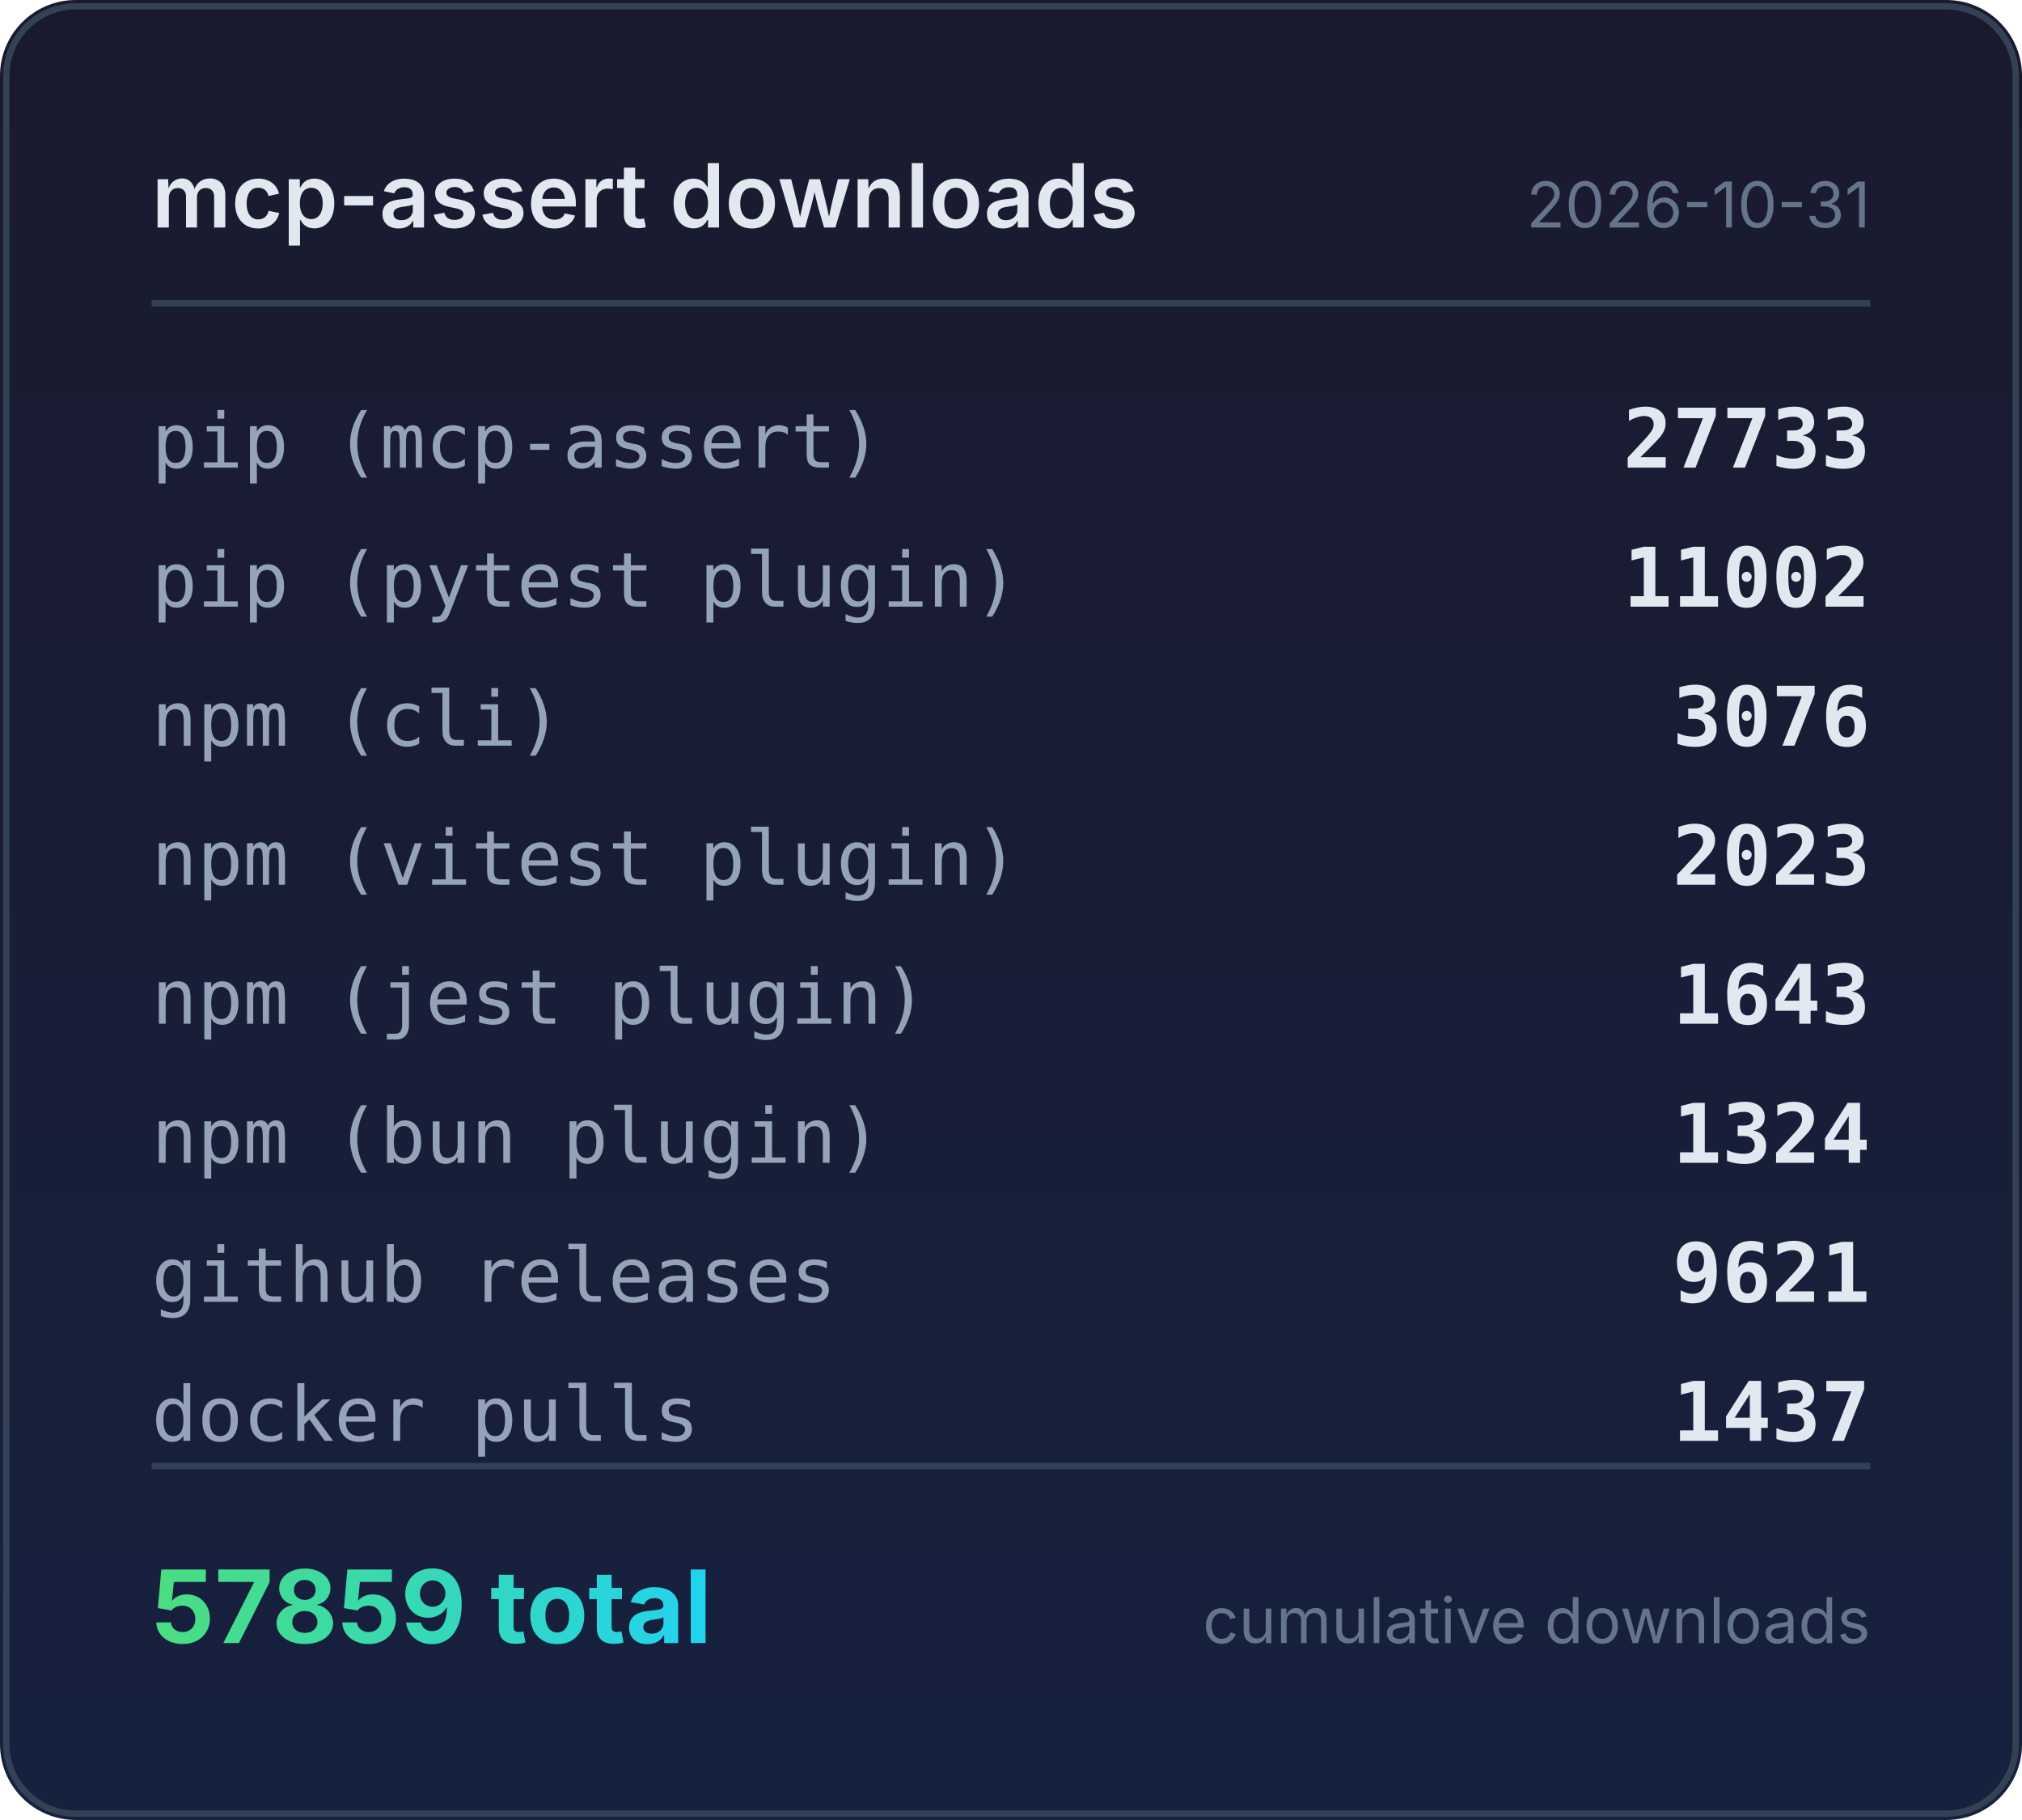
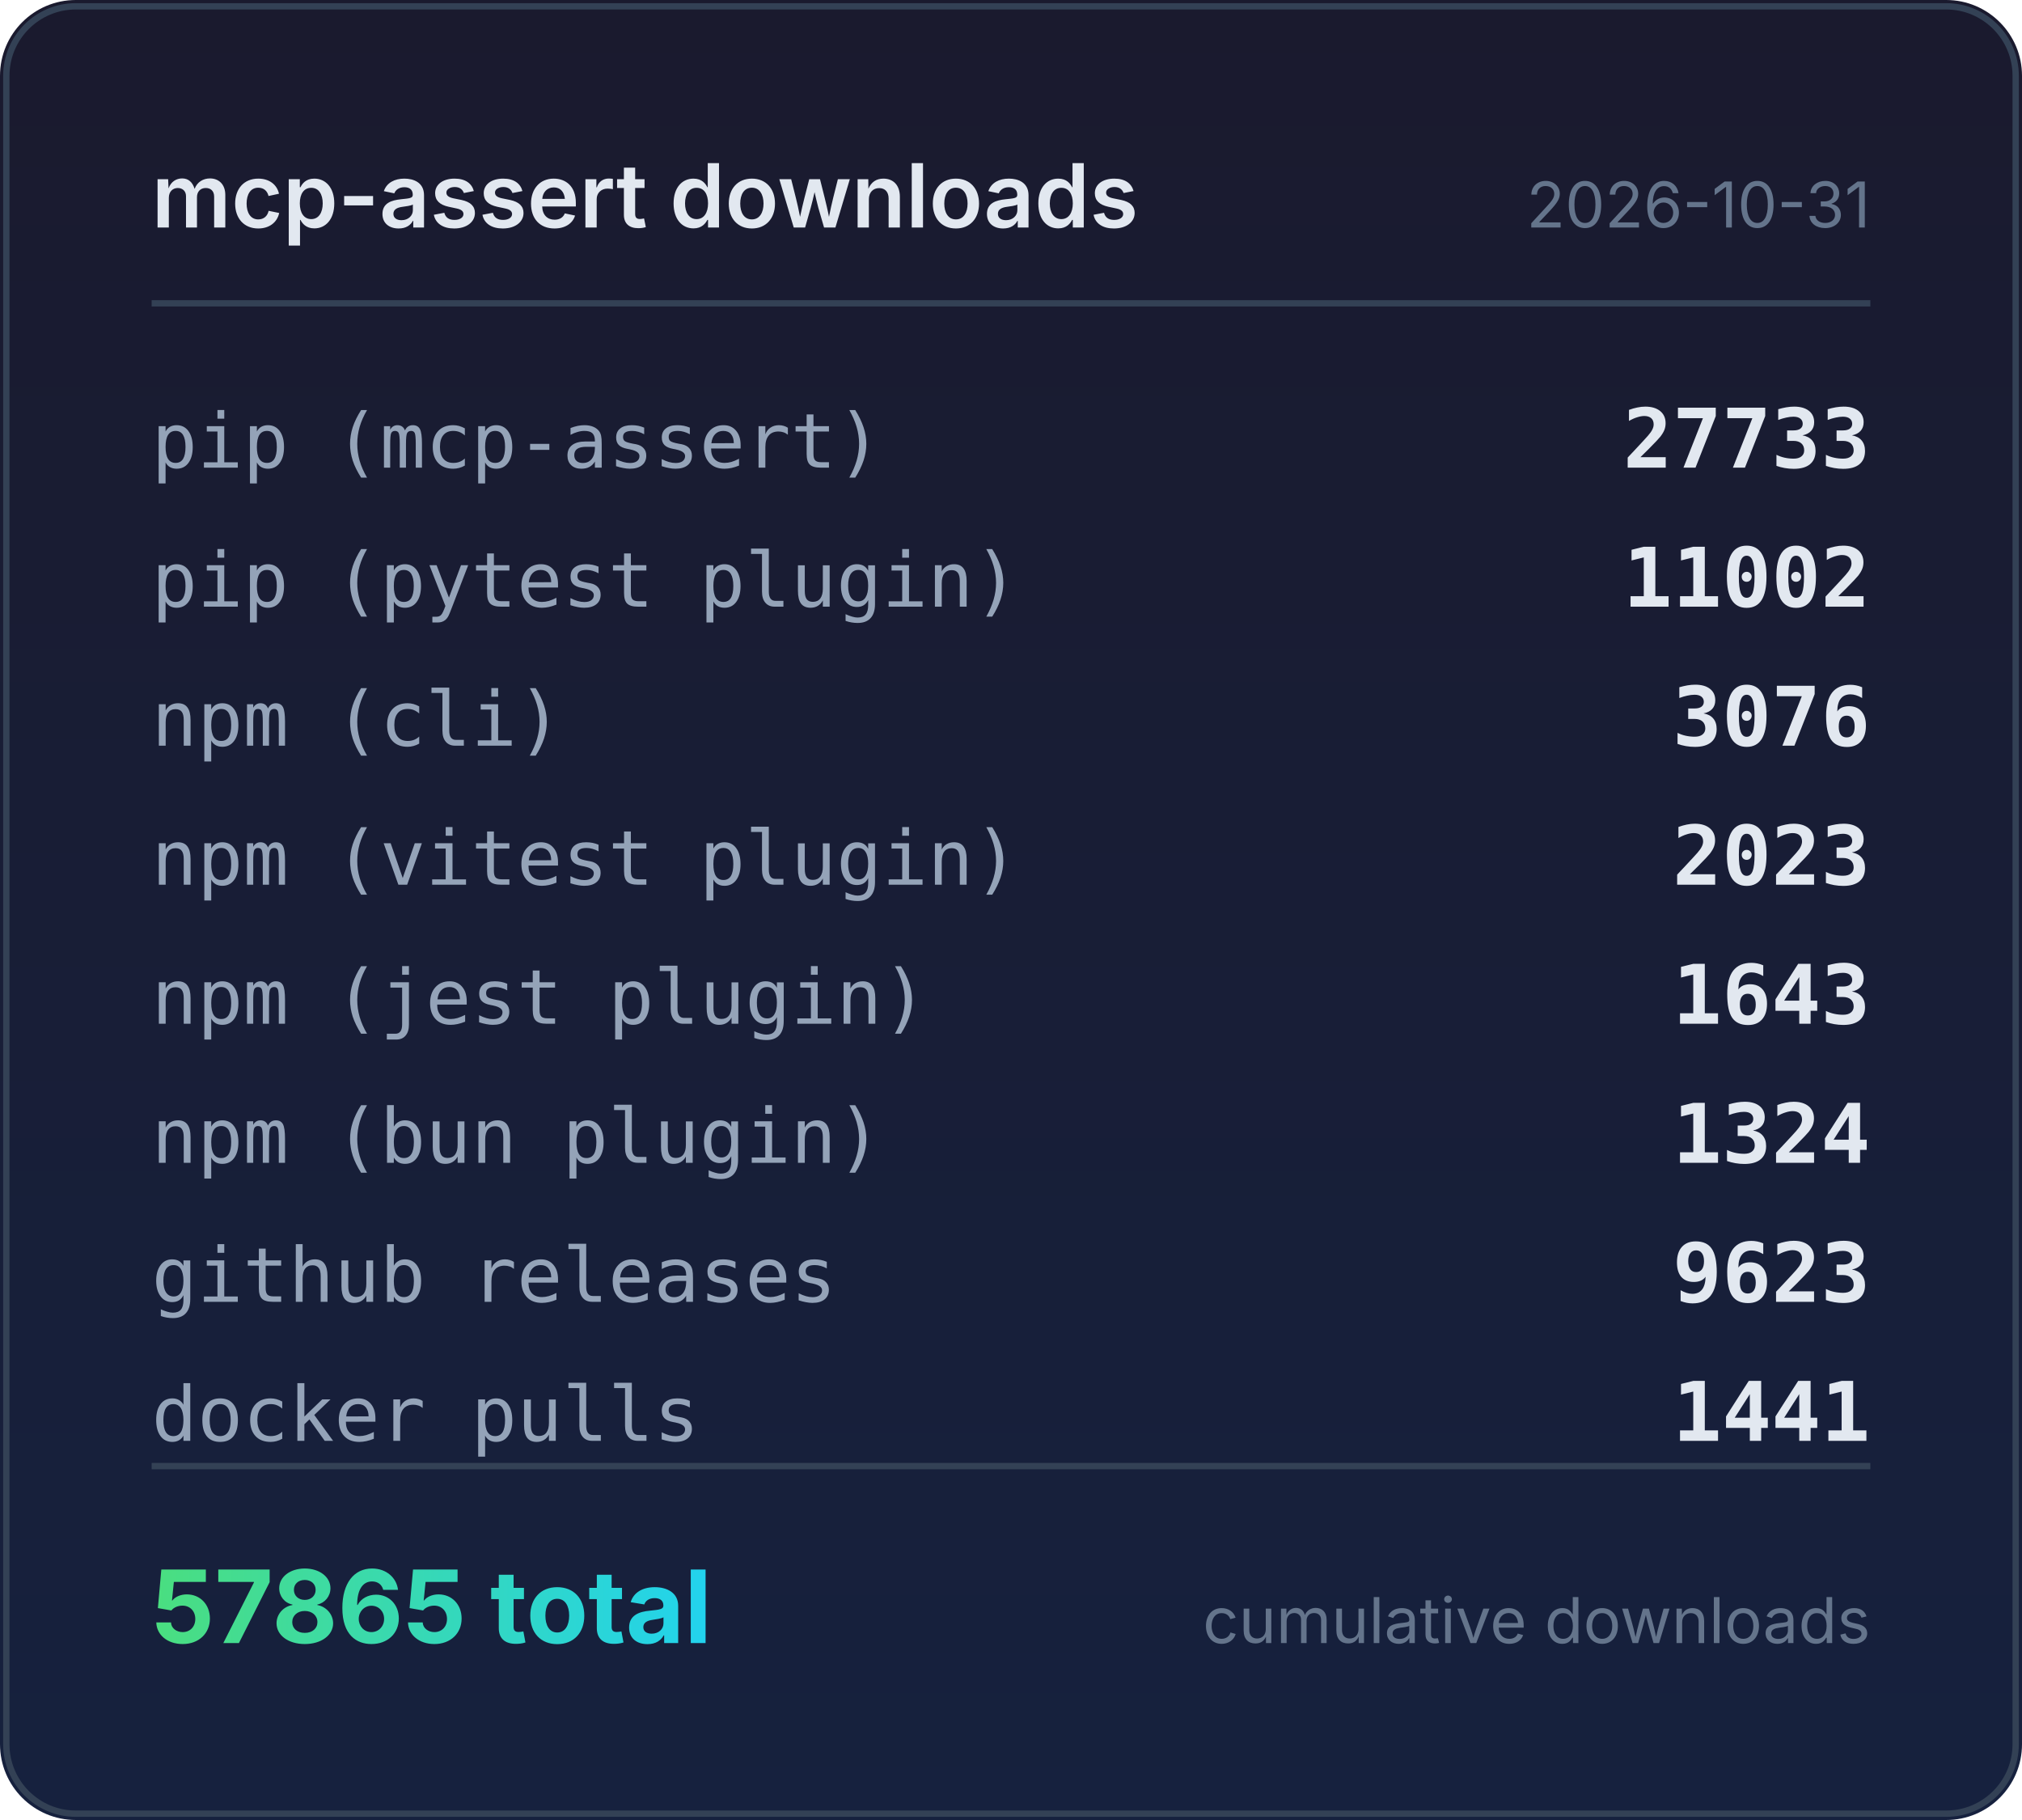
<svg xmlns="http://www.w3.org/2000/svg" width="320" height="288" viewBox="0 0 320 288">
  <defs>
    <linearGradient id="bg" x1="0" y1="0" x2="0" y2="1">
      <stop offset="0%" stop-color="#1a1a2e" />
      <stop offset="100%" stop-color="#16213e" />
    </linearGradient>
    <linearGradient id="accent" x1="0" y1="0" x2="1" y2="0">
      <stop offset="0%" stop-color="#4ade80" />
      <stop offset="100%" stop-color="#22d3ee" />
    </linearGradient>
  </defs>
  <rect width="320" height="288" rx="12" fill="url(#bg)" />
  <rect x="1" y="1" width="318" height="286" rx="11" fill="none" stroke="#334155" stroke-width="1" />
  <text x="24" y="36" fill="#e2e8f0" font-family="system-ui,-apple-system,sans-serif" font-size="14" font-weight="600">mcp-assert downloads</text>
  <text x="296" y="36" fill="#64748b" font-family="system-ui,-apple-system,sans-serif" font-size="10" text-anchor="end">2026-10-31</text>
  <line x1="24" y1="48" x2="296" y2="48" stroke="#334155" stroke-width="1" />
  <text x="24" y="74" fill="#94a3b8" font-family="ui-monospace,monospace" font-size="12">pip (mcp-assert)</text>
  <text x="296" y="74" fill="#e2e8f0" font-family="ui-monospace,monospace" font-size="13" font-weight="600" text-anchor="end">27733</text>
  <text x="24" y="96" fill="#94a3b8" font-family="ui-monospace,monospace" font-size="12">pip (pytest plugin)</text>
  <text x="296" y="96" fill="#e2e8f0" font-family="ui-monospace,monospace" font-size="13" font-weight="600" text-anchor="end">11002</text>
  <text x="24" y="118" fill="#94a3b8" font-family="ui-monospace,monospace" font-size="12">npm (cli)</text>
  <text x="296" y="118" fill="#e2e8f0" font-family="ui-monospace,monospace" font-size="13" font-weight="600" text-anchor="end">3076</text>
  <text x="24" y="140" fill="#94a3b8" font-family="ui-monospace,monospace" font-size="12">npm (vitest plugin)</text>
  <text x="296" y="140" fill="#e2e8f0" font-family="ui-monospace,monospace" font-size="13" font-weight="600" text-anchor="end">2023</text>
  <text x="24" y="162" fill="#94a3b8" font-family="ui-monospace,monospace" font-size="12">npm (jest plugin)</text>
  <text x="296" y="162" fill="#e2e8f0" font-family="ui-monospace,monospace" font-size="13" font-weight="600" text-anchor="end">1643</text>
  <text x="24" y="184" fill="#94a3b8" font-family="ui-monospace,monospace" font-size="12">npm (bun plugin)</text>
  <text x="296" y="184" fill="#e2e8f0" font-family="ui-monospace,monospace" font-size="13" font-weight="600" text-anchor="end">1324</text>
  <text x="24" y="206" fill="#94a3b8" font-family="ui-monospace,monospace" font-size="12">github releases</text>
-   <text x="296" y="206" fill="#e2e8f0" font-family="ui-monospace,monospace" font-size="13" font-weight="600" text-anchor="end">9621</text>
+   <text x="296" y="206" fill="#e2e8f0" font-family="ui-monospace,monospace" font-size="13" font-weight="600" text-anchor="end">9623</text>
  <text x="24" y="228" fill="#94a3b8" font-family="ui-monospace,monospace" font-size="12">docker pulls</text>
-   <text x="296" y="228" fill="#e2e8f0" font-family="ui-monospace,monospace" font-size="13" font-weight="600" text-anchor="end">1437</text>
+   <text x="296" y="228" fill="#e2e8f0" font-family="ui-monospace,monospace" font-size="13" font-weight="600" text-anchor="end">1441</text>
  <line x1="24" y1="232" x2="296" y2="232" stroke="#334155" stroke-width="1" />
-   <text x="24" y="260" fill="url(#accent)" font-family="system-ui,-apple-system,sans-serif" font-size="16" font-weight="700">57859 total</text>
+   <text x="24" y="260" fill="url(#accent)" font-family="system-ui,-apple-system,sans-serif" font-size="16" font-weight="700">57865 total</text>
  <text x="296" y="260" fill="#64748b" font-family="system-ui,-apple-system,sans-serif" font-size="10" text-anchor="end">cumulative downloads</text>
</svg>
